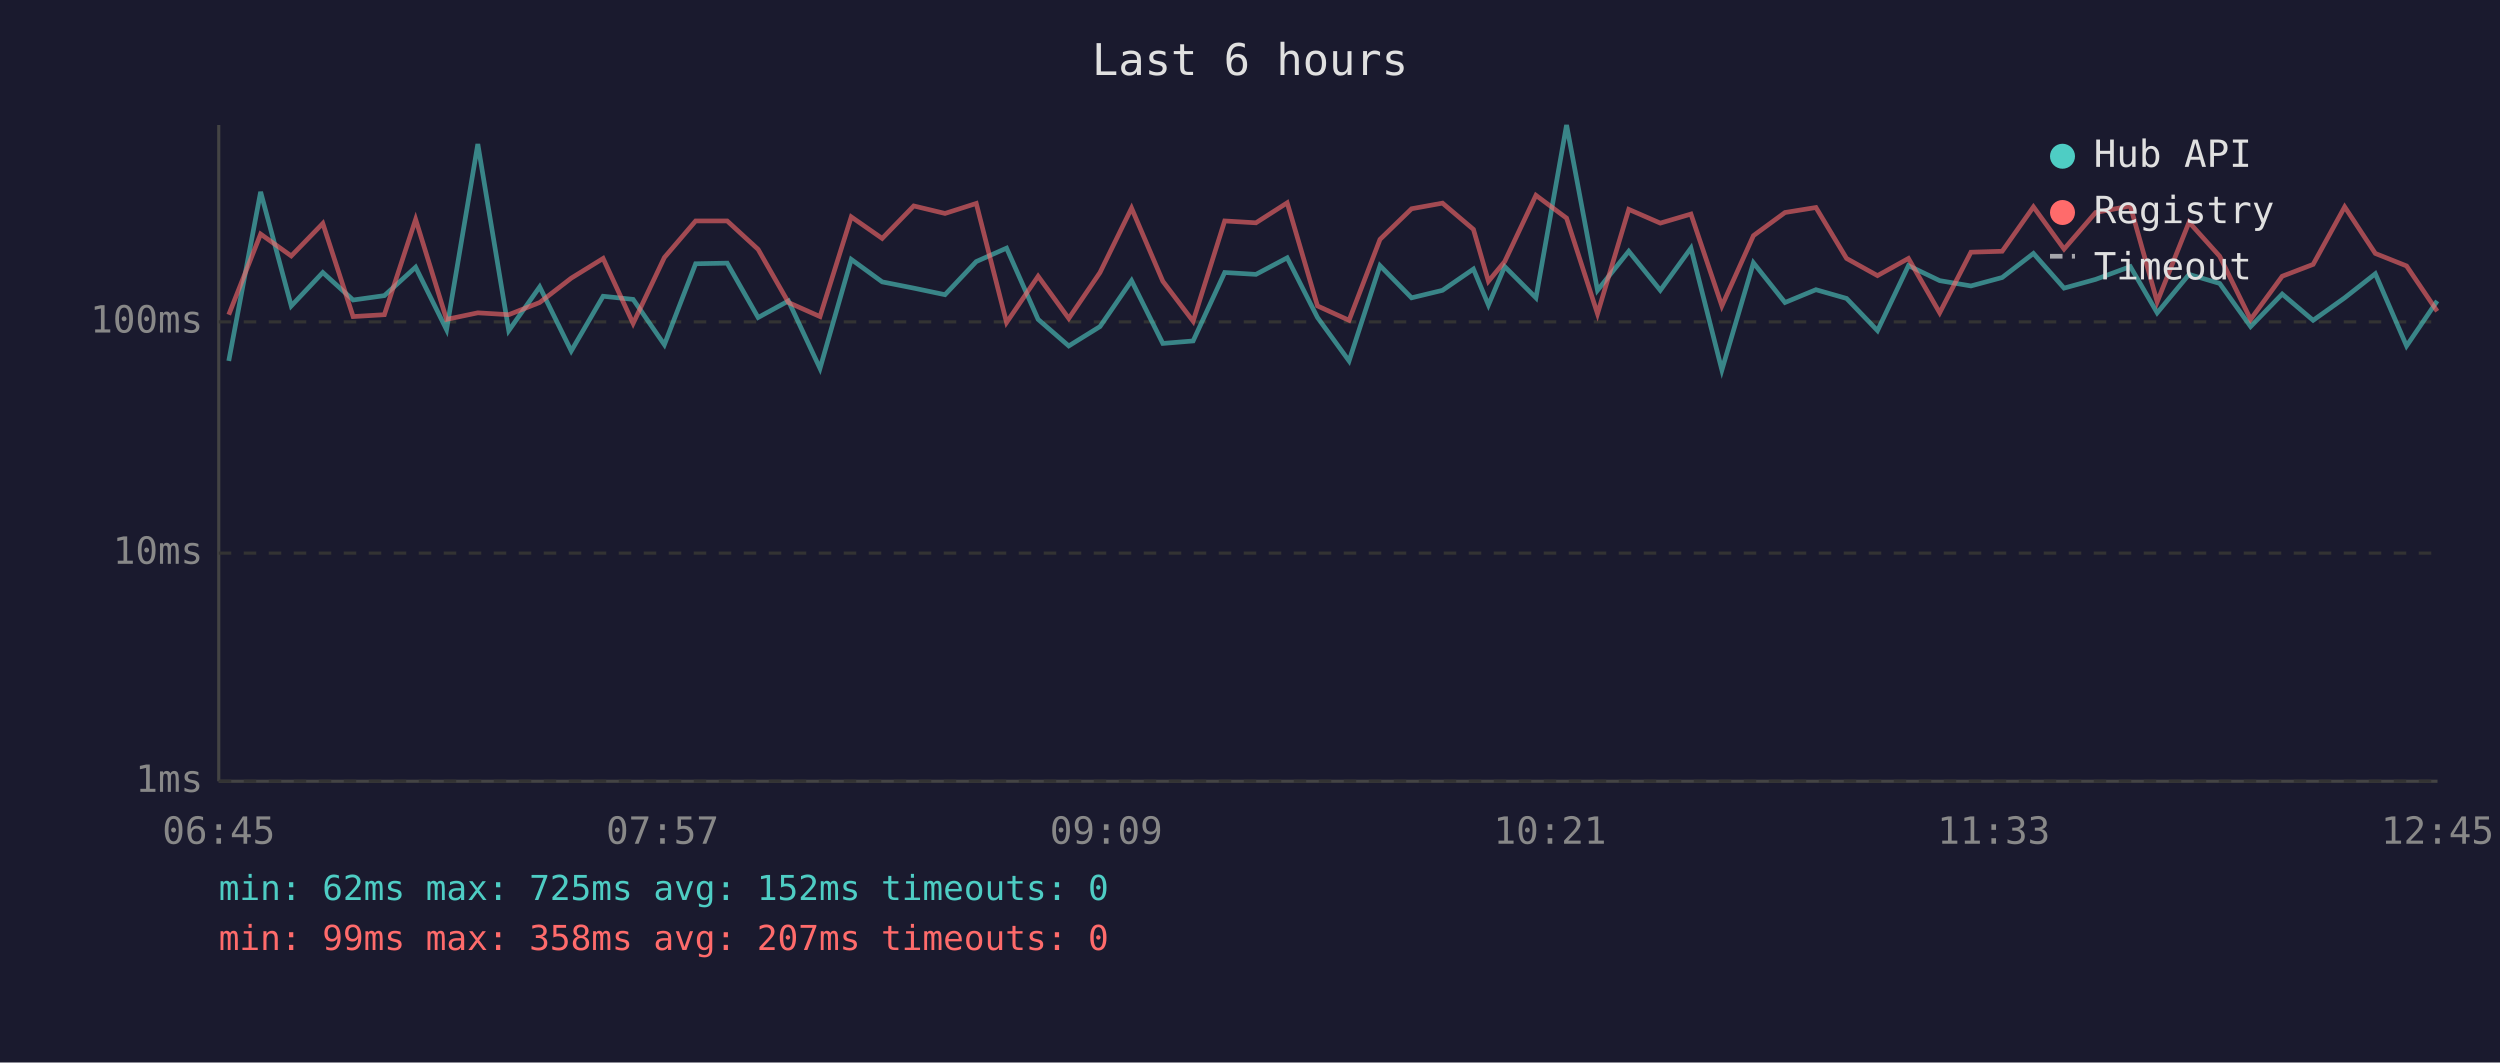
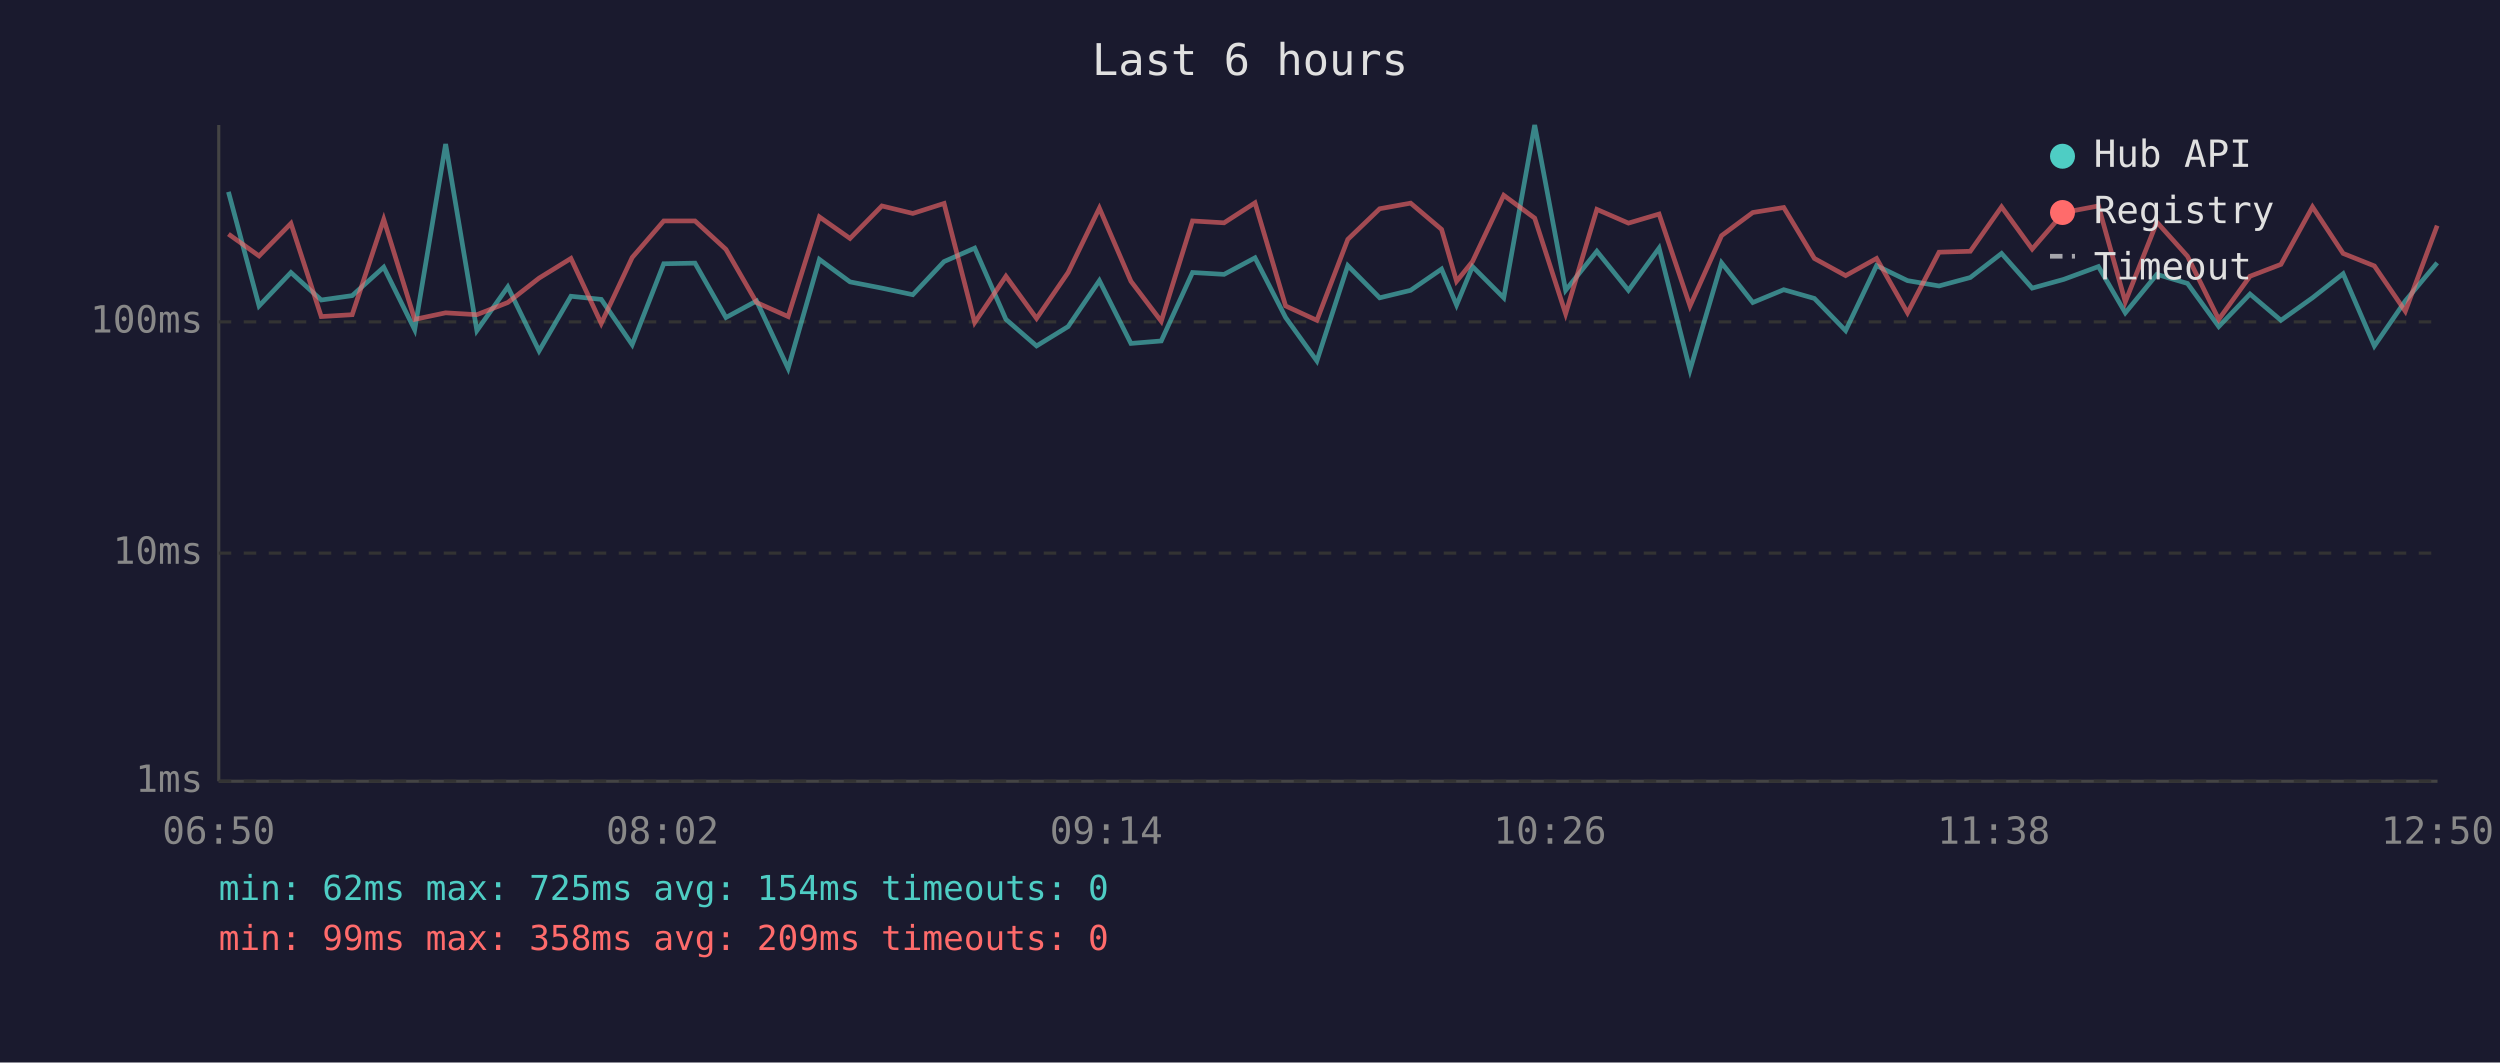
<svg xmlns="http://www.w3.org/2000/svg" viewBox="0 0 800 340" font-family="monospace" font-size="12">
  <rect width="800" height="340" fill="#1a1a2e" />
  <text x="400" y="24" fill="#e0e0e0" font-size="14" text-anchor="middle">Last 6 hours</text>
  <line x1="70" y1="40" x2="70" y2="250" stroke="#444" stroke-width="1" />
  <line x1="70" y1="250" x2="780" y2="250" stroke="#444" stroke-width="1" />
  <line x1="70" y1="250" x2="780" y2="250" stroke="#333" stroke-width="1" stroke-dasharray="4" />
  <text x="65" y="250" fill="#888" text-anchor="end" dominant-baseline="middle">1ms</text>
  <line x1="70" y1="177" x2="780" y2="177" stroke="#333" stroke-width="1" stroke-dasharray="4" />
  <text x="65" y="177" fill="#888" text-anchor="end" dominant-baseline="middle">10ms</text>
  <line x1="70" y1="103" x2="780" y2="103" stroke="#333" stroke-width="1" stroke-dasharray="4" />
  <text x="65" y="103" fill="#888" text-anchor="end" dominant-baseline="middle">100ms</text>
-   <text x="70" y="270" fill="#888" text-anchor="middle">06:45</text>
-   <text x="212" y="270" fill="#888" text-anchor="middle">07:57</text>
-   <text x="354" y="270" fill="#888" text-anchor="middle">09:09</text>
-   <text x="496" y="270" fill="#888" text-anchor="middle">10:21</text>
-   <text x="638" y="270" fill="#888" text-anchor="middle">11:33</text>
-   <text x="780" y="270" fill="#888" text-anchor="middle">12:45</text>
-   <polyline points="73.2,115.5 83.4,61.4 93.2,97.9 103.3,87.2 113.0,96.0 123.0,94.6 133.0,85.5 142.9,105.5 152.9,46.1 162.8,105.8 172.7,91.8 182.8,112.3 193.0,94.8 202.6,95.8 212.6,110.3 222.6,84.4 232.7,84.2 242.6,101.6 252.3,96.3 262.4,117.9 272.4,83.0 282.3,90.2 292.4,92.2 302.4,94.3 312.4,83.7 322.1,79.4 332.2,102.2 342.0,110.7 352.0,104.5 362.1,89.8 372.1,109.9 381.8,109.1 391.9,87.2 401.9,87.8 411.9,82.5 421.6,101.6 431.7,115.5 441.6,85.0 451.7,95.3 461.6,92.9 471.5,86.1 476.3,97.6 481.5,85.3 491.5,95.3 501.3,40.0 511.2,92.9 521.2,80.4 531.3,92.9 541.1,79.4 551.0,118.4 561.1,84.1 571.2,96.8 581.1,92.7 590.9,95.5 600.8,105.8 610.7,85.0 620.7,89.8 630.7,91.5 640.7,88.8 650.7,81.1 660.5,92.2 670.6,89.4 681.7,85.3 690.3,100.1 700.5,87.8 710.3,90.7 720.2,104.5 730.3,94.1 740.2,102.5 750.3,95.3 760.1,87.6 770.1,110.7 779.9,96.3" fill="none" stroke="#4ecdc4" stroke-width="1.5" opacity="0.6" />
-   <polyline points="73.2,100.7 83.4,74.9 93.2,81.9 103.3,71.5 113.0,101.3 123.0,100.7 133.0,70.2 142.9,102.2 152.9,100.1 162.8,100.7 172.7,96.8 182.8,89.0 193.0,82.7 202.6,103.5 212.6,82.4 222.6,70.7 232.7,70.7 242.6,79.8 252.3,96.8 262.4,101.3 272.4,69.4 282.3,76.3 292.4,65.9 302.4,68.3 312.4,65.1 322.1,103.2 332.2,88.4 342.0,101.9 352.0,87.2 362.1,66.6 372.1,90.0 381.8,102.8 391.9,70.7 401.9,71.3 411.9,64.9 421.6,97.9 431.7,102.5 441.6,76.6 451.7,66.8 461.6,65.0 471.5,73.4 476.3,90.0 481.5,83.7 491.5,62.5 501.3,69.8 511.2,100.4 521.2,67.0 531.3,71.4 541.1,68.5 551.0,97.9 561.1,75.4 571.2,68.0 581.1,66.4 590.9,82.7 600.8,88.2 610.7,82.7 620.7,100.1 630.7,80.7 640.7,80.4 650.7,66.2 660.5,79.7 670.6,68.0 681.7,65.9 690.3,96.6 700.5,71.1 710.3,82.0 720.2,102.2 730.3,88.4 740.2,84.6 750.3,66.2 760.1,81.1 770.1,85.1 779.9,99.6" fill="none" stroke="#ff6b6b" stroke-width="1.5" opacity="0.6" />
+   <text x="70" y="270" fill="#888" text-anchor="middle">06:50</text>
+   <text x="212" y="270" fill="#888" text-anchor="middle">08:02</text>
+   <text x="354" y="270" fill="#888" text-anchor="middle">09:14</text>
+   <text x="496" y="270" fill="#888" text-anchor="middle">10:26</text>
+   <text x="638" y="270" fill="#888" text-anchor="middle">11:38</text>
+   <text x="780" y="270" fill="#888" text-anchor="middle">12:50</text>
+   <polyline points="73.1,61.4 82.9,97.9 93.1,87.2 102.8,96.0 112.7,94.6 122.8,85.5 132.7,105.5 142.6,46.1 152.6,105.8 162.5,91.8 172.5,112.3 182.7,94.8 192.4,95.8 202.3,110.3 212.4,84.4 222.4,84.2 232.3,101.6 242.1,96.3 252.2,117.9 262.2,83.0 272.0,90.2 282.2,92.2 292.1,94.3 302.1,83.7 311.9,79.4 321.9,102.2 331.7,110.7 341.8,104.5 351.8,89.8 361.9,109.9 371.6,109.1 381.6,87.2 391.7,87.8 401.6,82.5 411.4,101.6 421.4,115.5 431.3,85.0 441.5,95.3 451.4,92.9 461.3,86.1 466.1,97.6 471.2,85.3 481.2,95.3 491.1,40.0 501.0,92.9 511.0,80.4 521.1,92.9 530.9,79.4 540.8,118.4 550.9,84.1 560.9,96.8 570.8,92.7 580.6,95.5 590.6,105.8 600.5,85.0 610.4,89.8 620.5,91.5 630.5,88.8 640.5,81.1 650.3,92.2 660.4,89.4 671.5,85.3 680.1,100.1 690.2,87.8 700.0,90.7 710.0,104.5 720.0,94.1 729.9,102.5 740.0,95.3 749.8,87.6 759.8,110.7 769.7,96.3 779.9,84.1" fill="none" stroke="#4ecdc4" stroke-width="1.5" opacity="0.6" />
+   <polyline points="73.1,74.9 82.9,81.9 93.1,71.5 102.8,101.3 112.7,100.7 122.8,70.2 132.7,102.2 142.6,100.1 152.6,100.7 162.5,96.8 172.5,89.0 182.7,82.7 192.4,103.5 202.3,82.4 212.4,70.7 222.4,70.7 232.3,79.8 242.1,96.8 252.2,101.3 262.2,69.4 272.0,76.3 282.2,65.9 292.1,68.3 302.1,65.1 311.9,103.2 321.9,88.4 331.7,101.9 341.8,87.2 351.8,66.6 361.9,90.0 371.6,102.8 381.6,70.7 391.7,71.3 401.6,64.9 411.4,97.9 421.4,102.5 431.3,76.6 441.5,66.8 451.4,65.0 461.3,73.4 466.1,90.0 471.2,83.7 481.2,62.5 491.1,69.8 501.0,100.4 511.0,67.0 521.1,71.4 530.9,68.5 540.8,97.9 550.9,75.4 560.9,68.0 570.8,66.4 580.6,82.7 590.6,88.2 600.5,82.7 610.4,100.1 620.5,80.7 630.5,80.4 640.5,66.2 650.3,79.7 660.4,68.0 671.5,65.9 680.1,96.6 690.2,71.1 700.0,82.0 710.0,102.2 720.0,88.4 729.9,84.6 740.0,66.2 749.8,81.1 759.8,85.1 769.7,99.6 779.9,72.2" fill="none" stroke="#ff6b6b" stroke-width="1.5" opacity="0.6" />
  <circle cx="660" cy="50" r="4" fill="#4ecdc4" />
  <text x="670" y="50" fill="#e0e0e0" dominant-baseline="middle">Hub API</text>
  <circle cx="660" cy="68" r="4" fill="#ff6b6b" />
  <text x="670" y="68" fill="#e0e0e0" dominant-baseline="middle">Registry</text>
  <line x1="656" y1="82" x2="664" y2="82" stroke="#e0e0e0" stroke-width="1.5" stroke-dasharray="4,3" opacity="0.7" />
  <text x="670" y="86" fill="#e0e0e0" dominant-baseline="middle">Timeout</text>
-   <text x="70" y="288" fill="#4ecdc4" font-size="11">min: 62ms  max: 725ms  avg: 152ms  timeouts: 0</text>
-   <text x="70" y="304" fill="#ff6b6b" font-size="11">min: 99ms  max: 358ms  avg: 207ms  timeouts: 0</text>
+   <text x="70" y="288" fill="#4ecdc4" font-size="11">min: 62ms  max: 725ms  avg: 154ms  timeouts: 0</text>
+   <text x="70" y="304" fill="#ff6b6b" font-size="11">min: 99ms  max: 358ms  avg: 209ms  timeouts: 0</text>
</svg>
